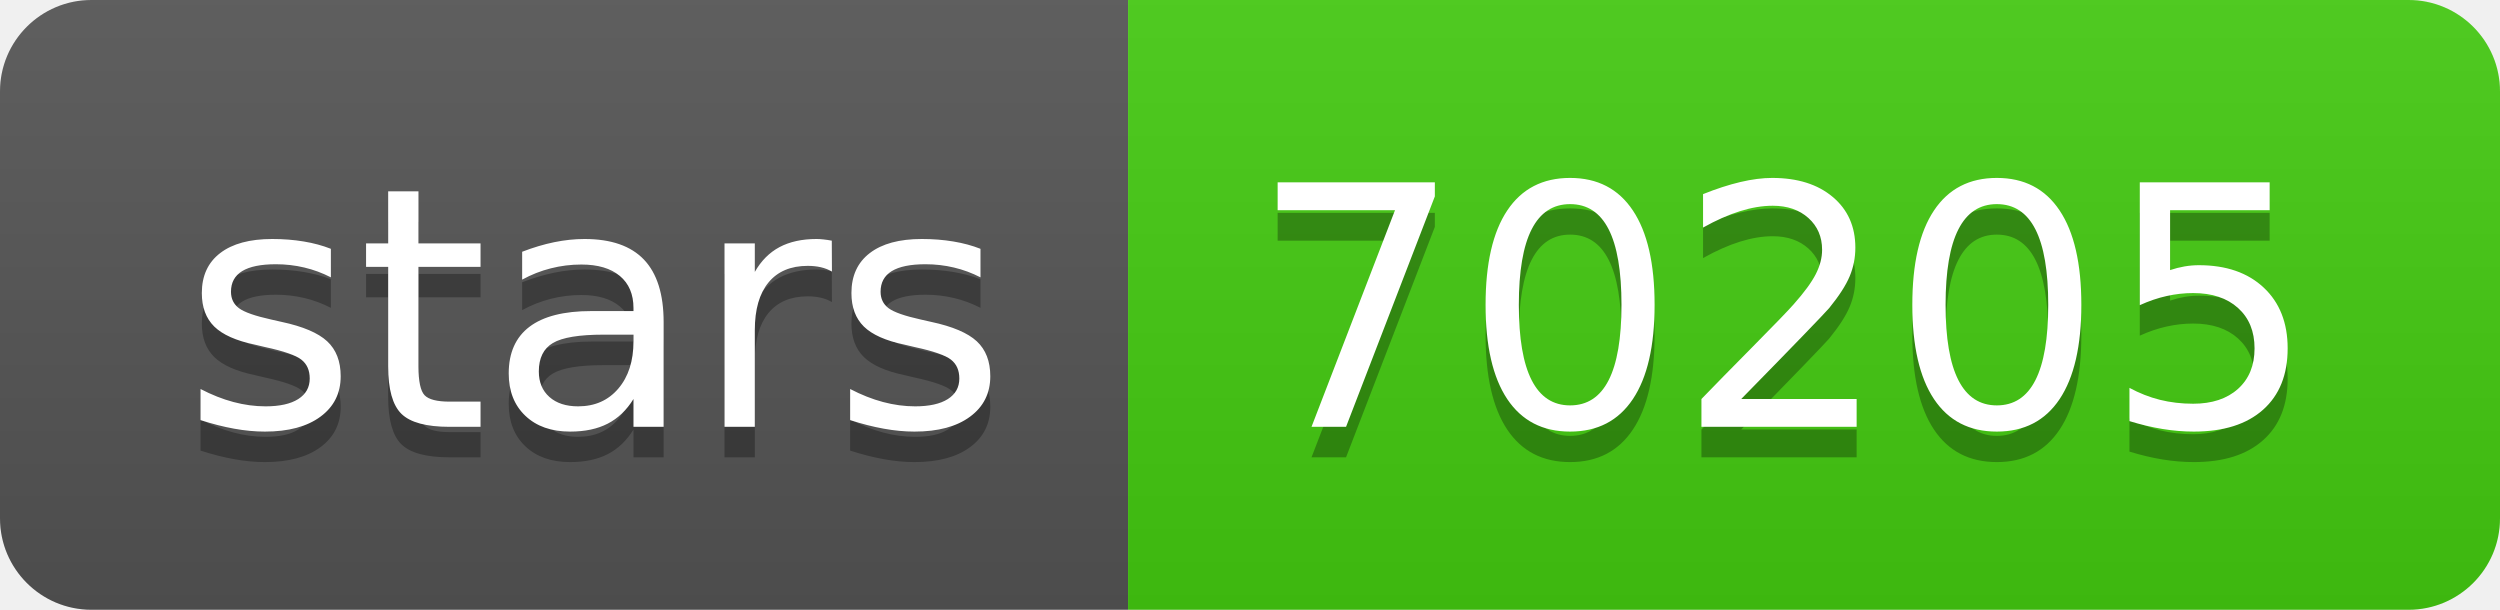
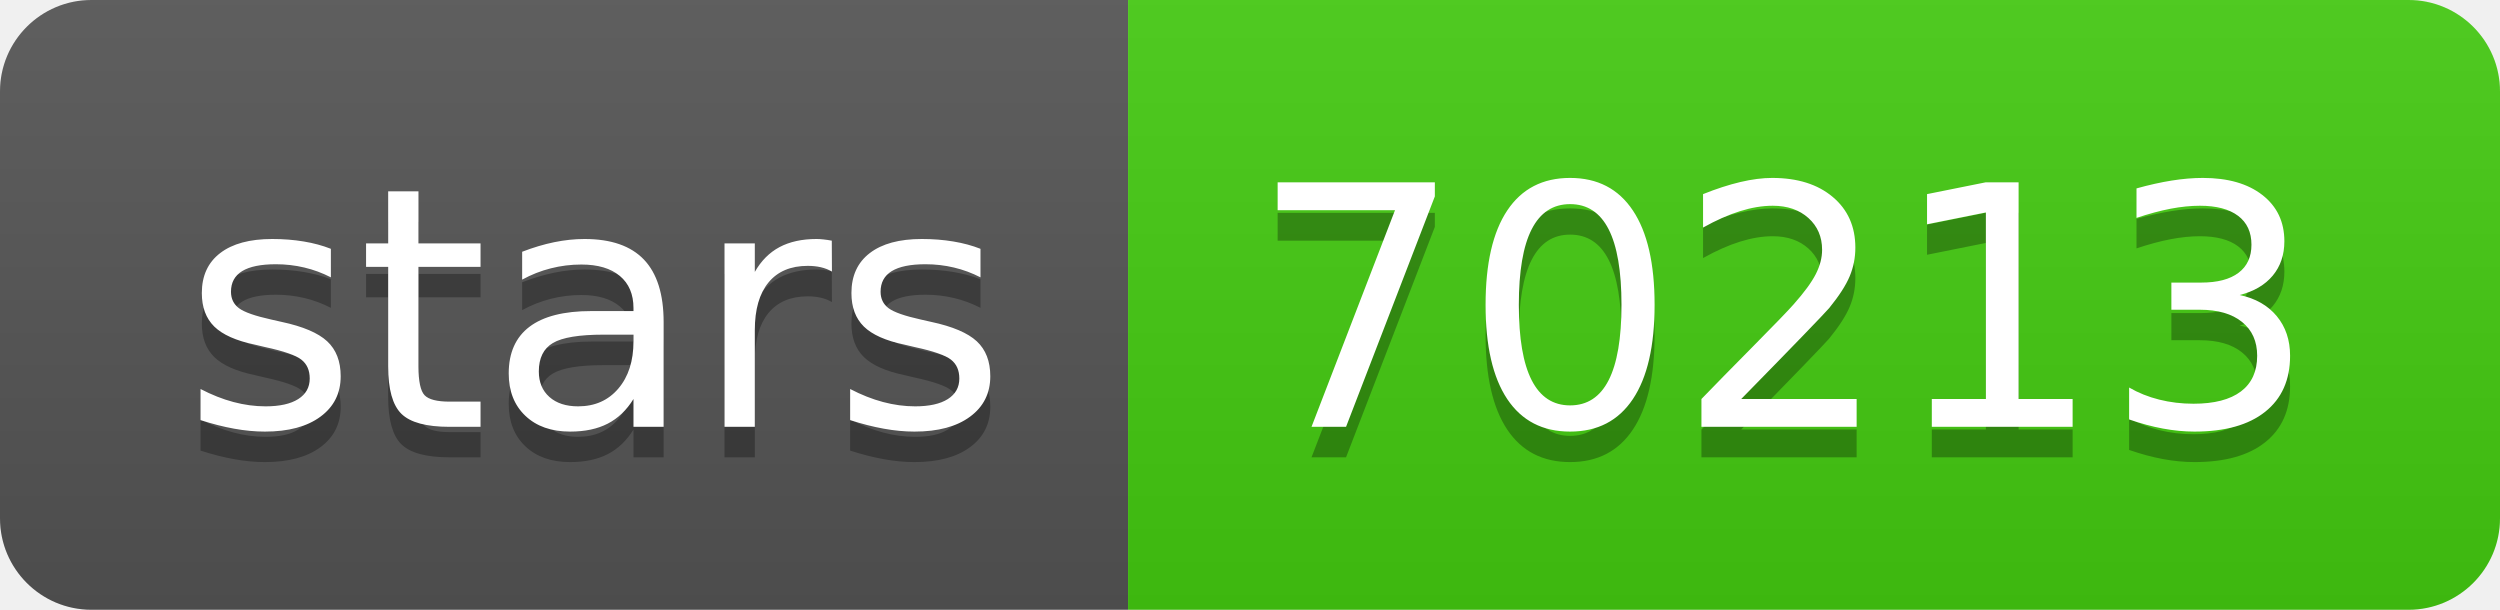
- <svg xmlns="http://www.w3.org/2000/svg" width="82" height="20" role="img" aria-label="stars: 70205">
+ <svg xmlns="http://www.w3.org/2000/svg" width="82" height="20" role="img" aria-label="stars: 70213">
  <linearGradient id="s" x2="0" y2="100%">
    <stop offset="0" stop-color="#bbb" stop-opacity=".1" />
    <stop offset="1" stop-opacity=".1" />
  </linearGradient>
  <clipPath id="r">
    <rect width="82" height="20" rx="3" fill="#fff" />
  </clipPath>
  <g clip-path="url(#r)">
    <rect width="37" height="20" fill="#555" />
    <rect x="37" width="45" height="20" fill="#4c1" />
    <rect width="82" height="20" fill="url(#s)" />
  </g>
  <g fill="#fff" text-anchor="middle" font-family="Verdana,Geneva,DejaVu Sans,sans-serif" text-rendering="geometricPrecision" font-size="110">
    <text aria-hidden="true" x="195" y="150" fill="#010101" fill-opacity=".3" transform="scale(.1)" textLength="270">stars</text>
    <text x="195" y="140" transform="scale(.1)" fill="#fff" textLength="270">stars</text>
-     <text aria-hidden="true" x="585" y="150" fill="#010101" fill-opacity=".3" transform="scale(.1)" textLength="350">70205</text>
-     <text x="585" y="140" transform="scale(.1)" fill="#fff" textLength="350">70205</text>
+     <text aria-hidden="true" x="585" y="150" fill="#010101" fill-opacity=".3" transform="scale(.1)" textLength="350">70213</text>
+     <text x="585" y="140" transform="scale(.1)" fill="#fff" textLength="350">70213</text>
  </g>
</svg>
